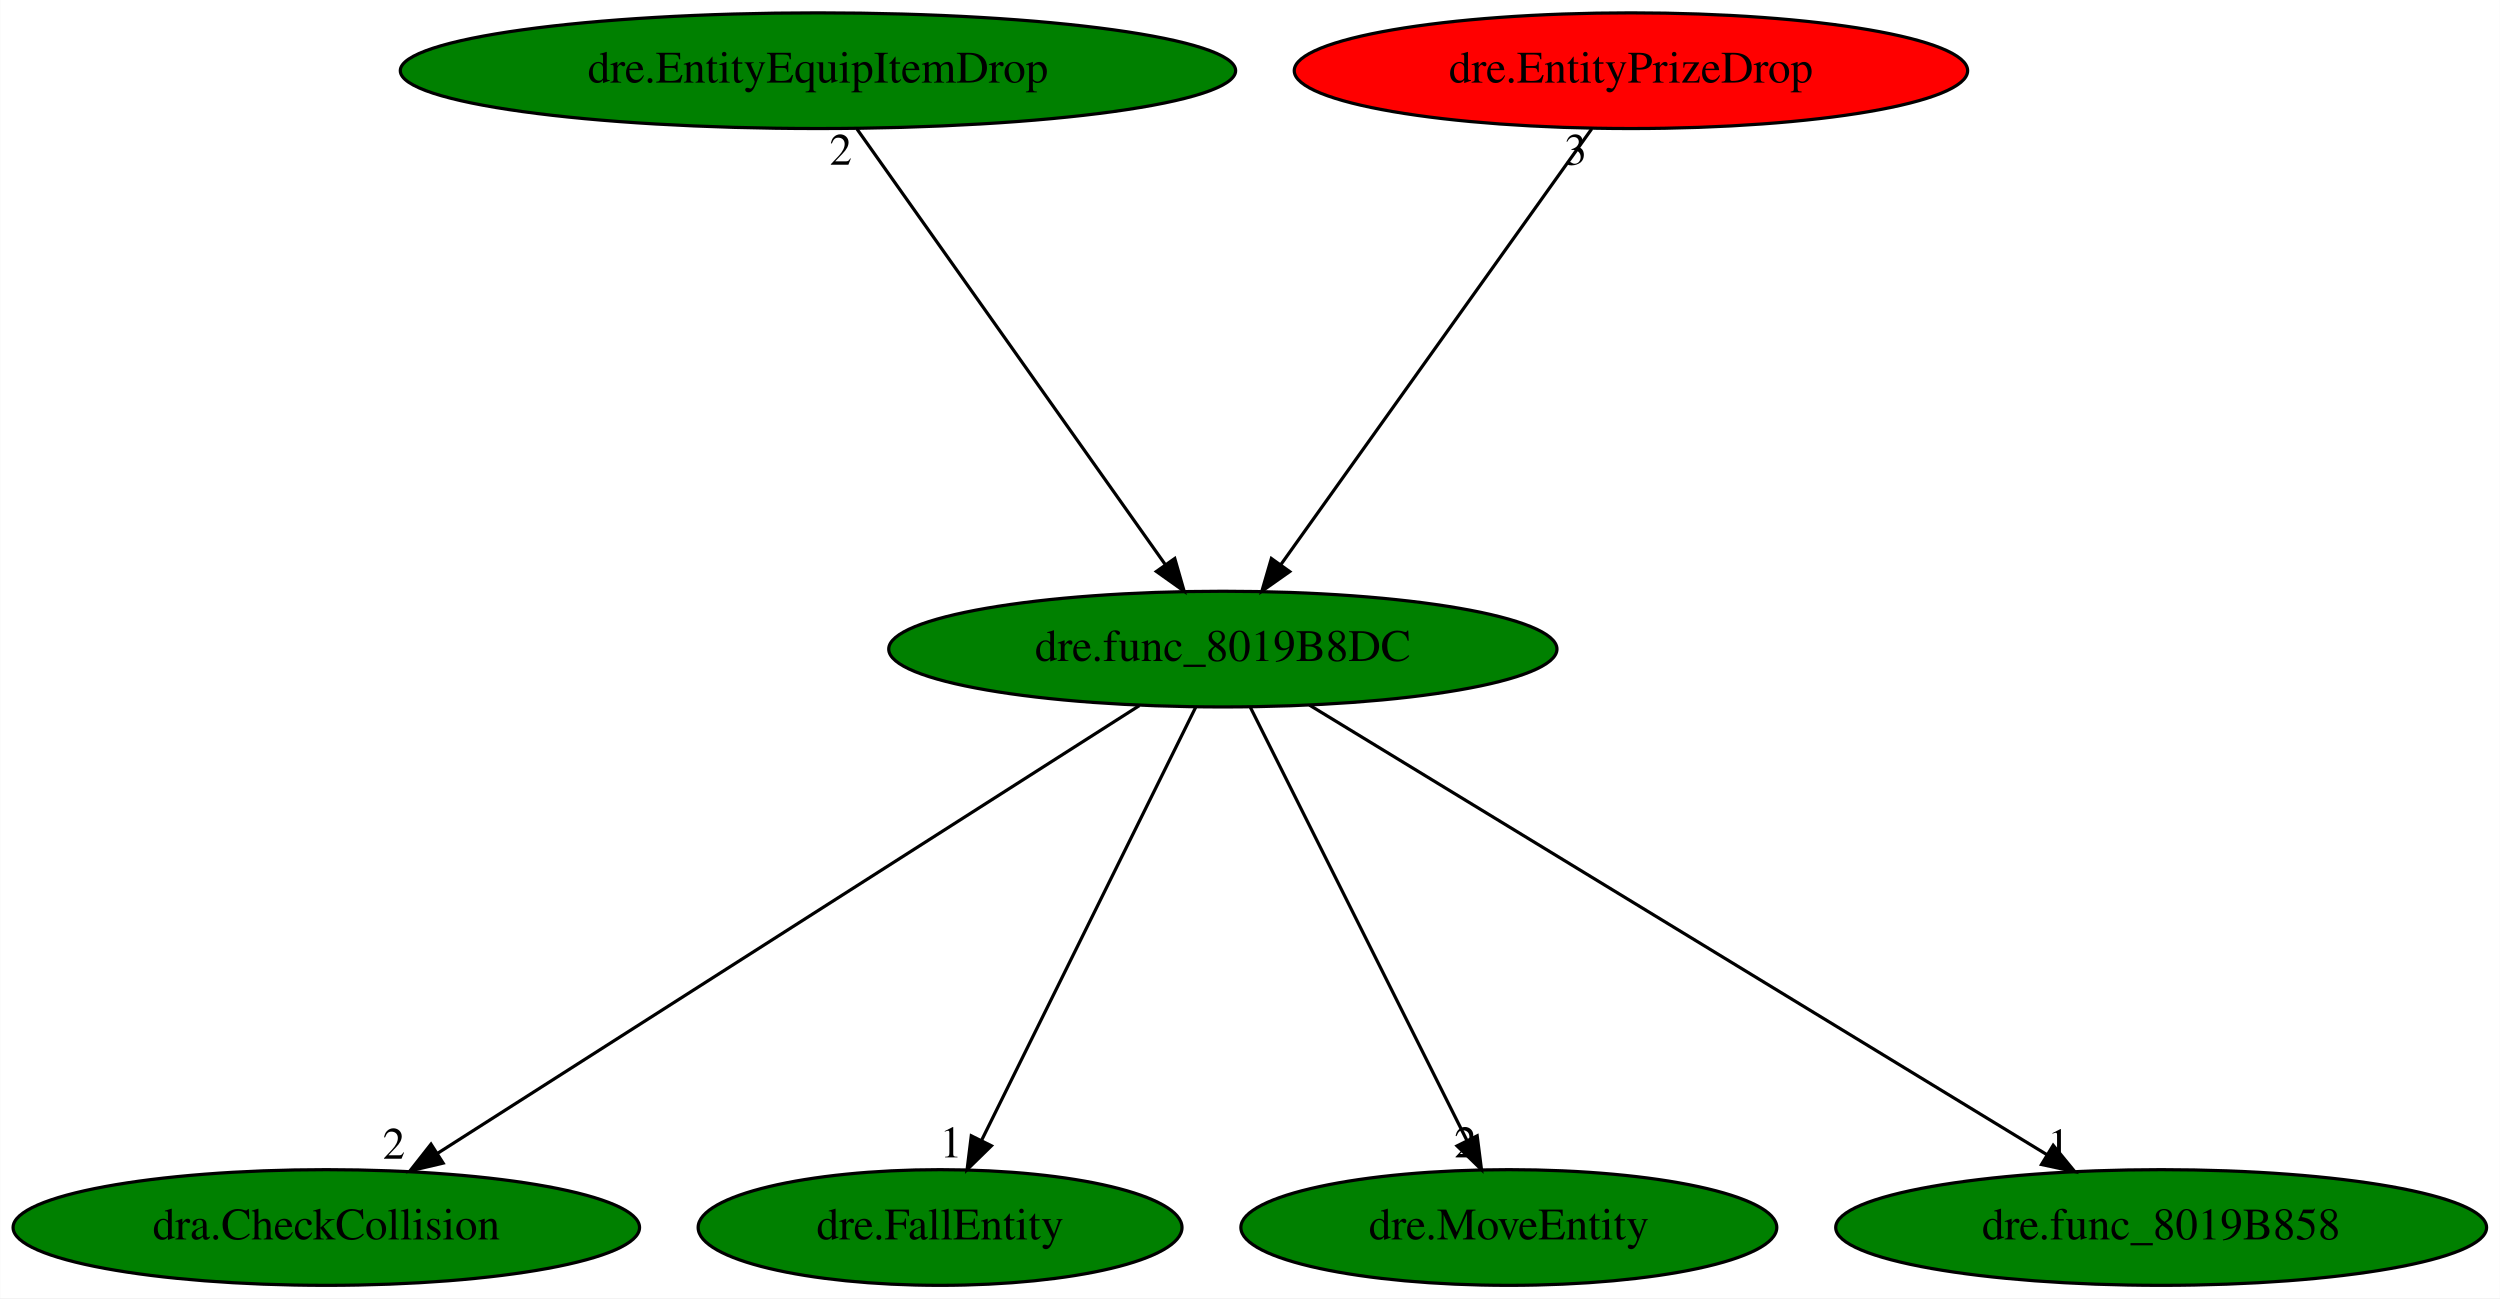
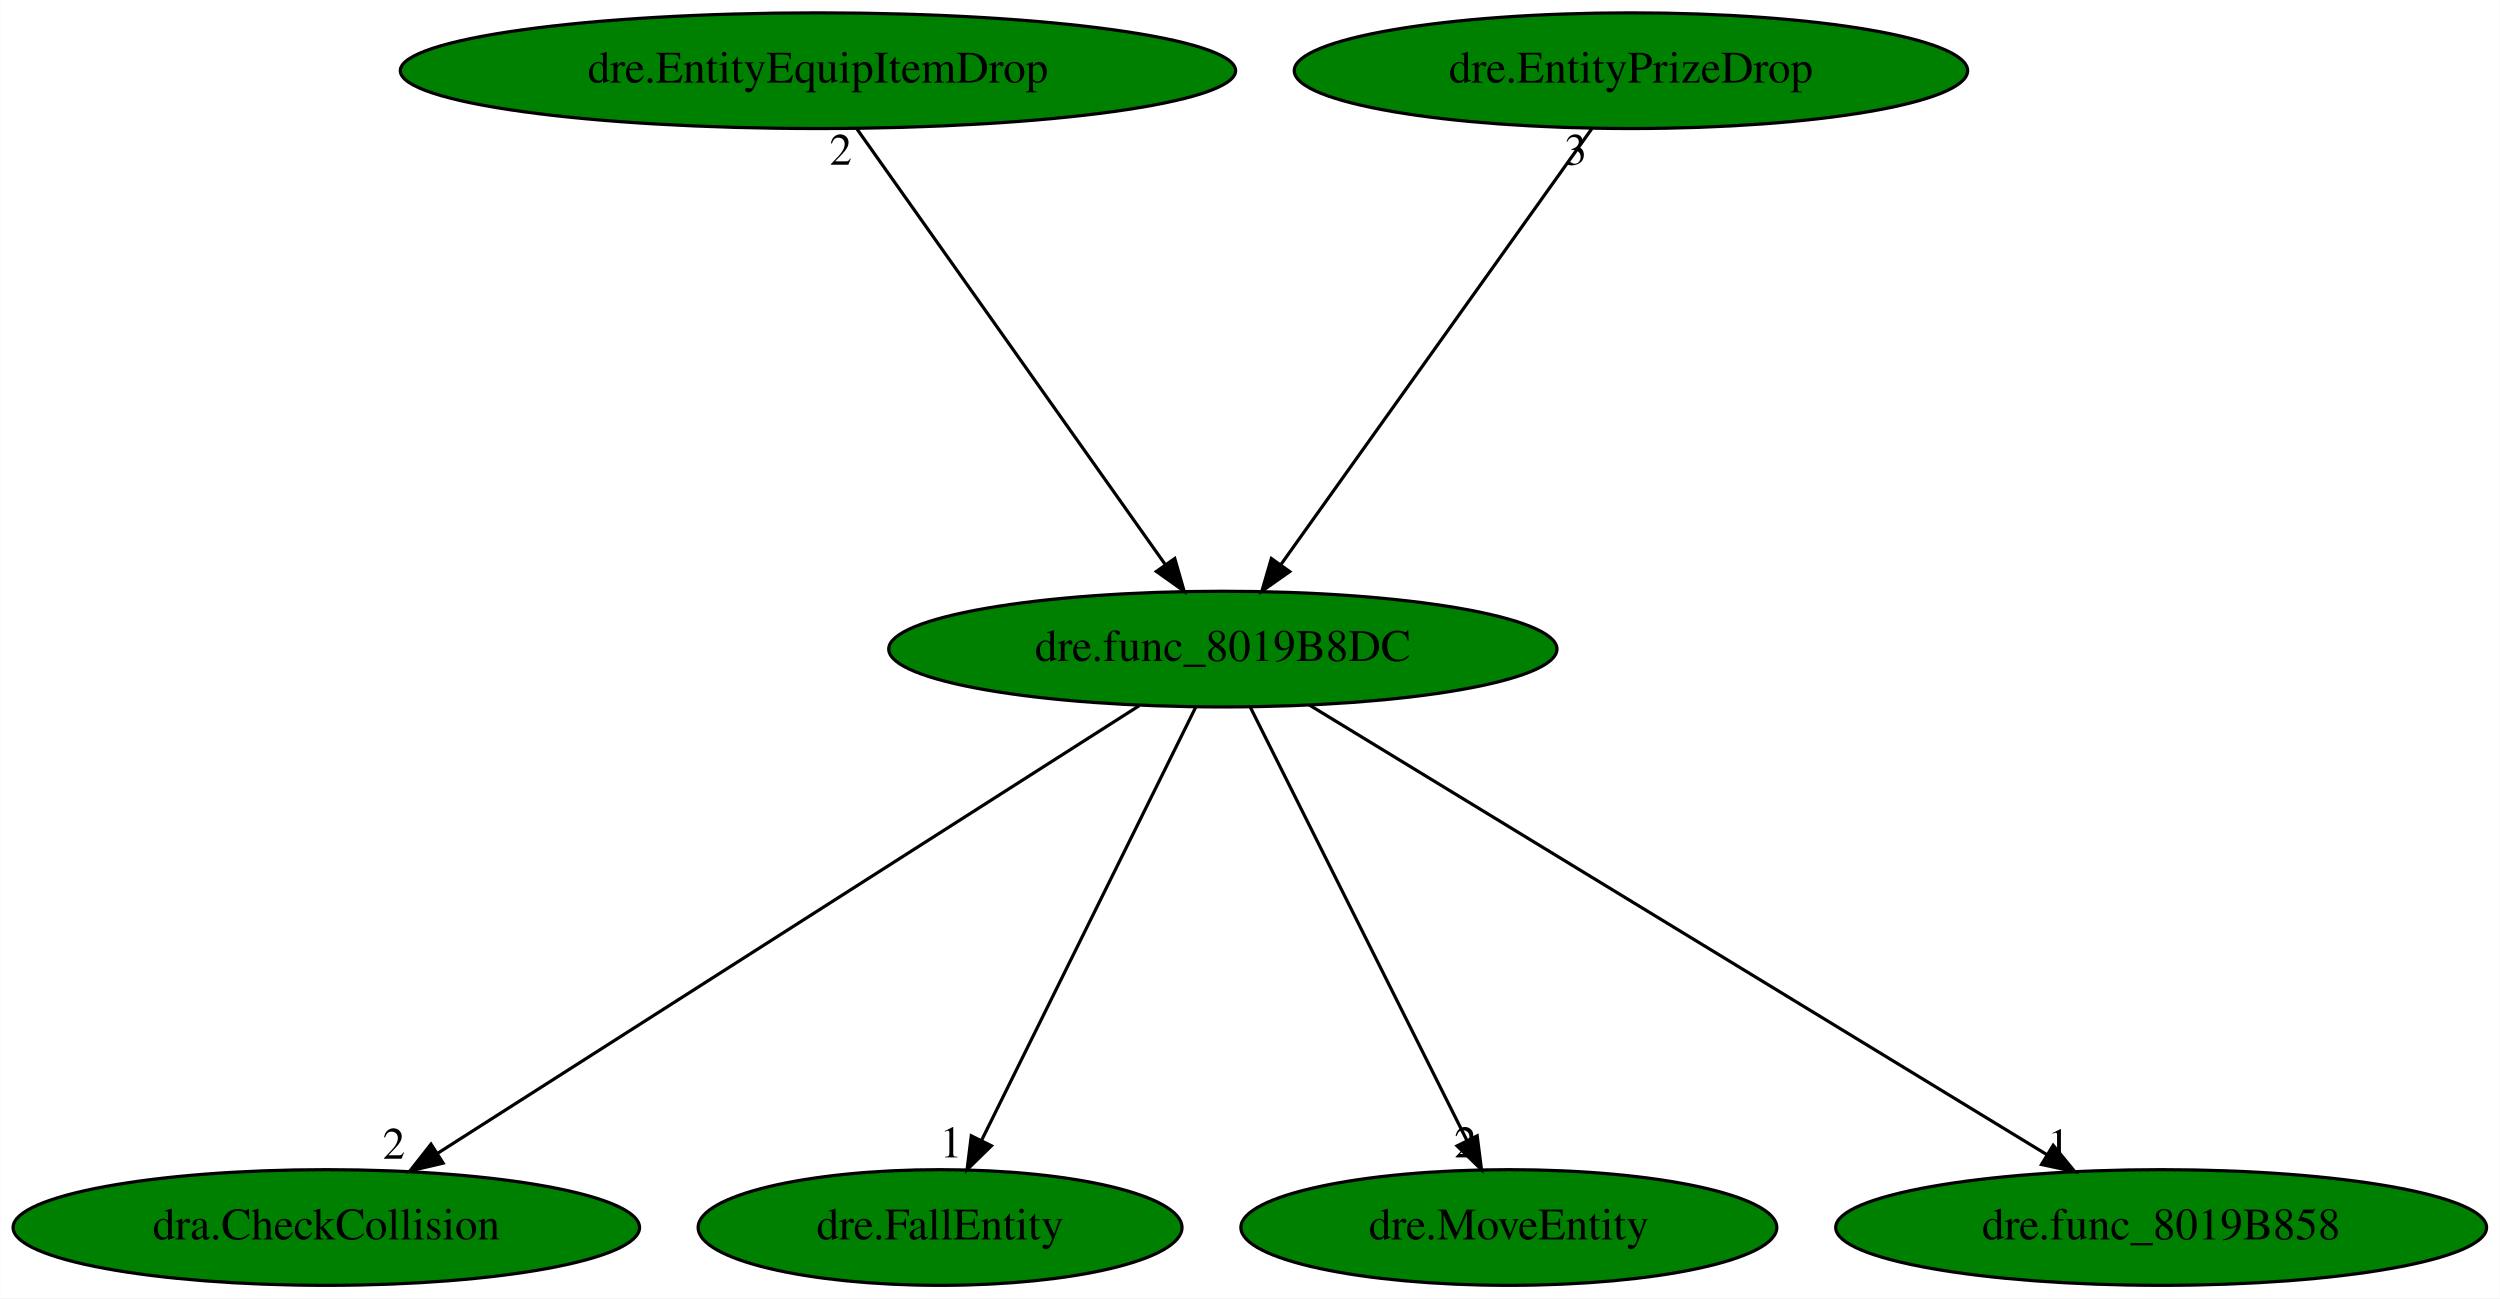
<svg xmlns="http://www.w3.org/2000/svg" xmlns:xlink="http://www.w3.org/1999/xlink" width="778pt" height="404pt" viewBox="0.00 0.00 777.88 404.00">
  <g id="graph0" class="graph" transform="scale(1 1) rotate(0) translate(4 400)">
    <polygon fill="white" stroke="transparent" points="-4,4 -4,-400 773.88,-400 773.88,4 -4,4" />
    <g id="node1" class="node">
      <ellipse fill="green" stroke="black" cx="376.49" cy="-198" rx="103.98" ry="18" />
      <text text-anchor="middle" x="376.49" y="-194.3" font-family="Times,serif" font-size="14.00">dre.func_8019B8DC</text>
    </g>
    <g id="node2" class="node">
      <g id="a_node2">
        <a xlink:href="dra.CheckCollision.svg" xlink:title="dra.CheckCollision">
          <ellipse fill="green" stroke="black" cx="97.49" cy="-18" rx="97.48" ry="18" />
          <text text-anchor="middle" x="97.49" y="-14.3" font-family="Times,serif" font-size="14.00">dra.CheckCollision</text>
        </a>
      </g>
    </g>
    <g id="edge1" class="edge">
      <path fill="none" stroke="black" d="M350.49,-180.41C300.03,-148.22 188.79,-77.25 132.13,-41.1" />
      <polygon fill="black" stroke="black" points="133.84,-38.04 123.52,-35.61 130.07,-43.94 133.84,-38.04" />
      <text text-anchor="middle" x="118.52" y="-39.41" font-family="Times,serif" font-size="14.00">2</text>
    </g>
    <g id="node3" class="node">
      <g id="a_node3">
        <a xlink:href="dre.FallEntity.svg" xlink:title="dre.FallEntity">
          <ellipse fill="green" stroke="black" cx="288.49" cy="-18" rx="75.29" ry="18" />
          <text text-anchor="middle" x="288.49" y="-14.3" font-family="Times,serif" font-size="14.00">dre.FallEntity</text>
        </a>
      </g>
    </g>
    <g id="edge2" class="edge">
      <path fill="none" stroke="black" d="M368.05,-179.93C352.61,-148.7 319.72,-82.17 301.43,-45.18" />
      <polygon fill="black" stroke="black" points="304.47,-43.43 296.9,-36.02 298.2,-46.53 304.47,-43.43" />
      <text text-anchor="middle" x="291.9" y="-39.82" font-family="Times,serif" font-size="14.00">1</text>
    </g>
    <g id="node4" class="node">
      <g id="a_node4">
        <a xlink:href="dre.MoveEntity.svg" xlink:title="dre.MoveEntity">
          <ellipse fill="green" stroke="black" cx="465.49" cy="-18" rx="83.39" ry="18" />
          <text text-anchor="middle" x="465.49" y="-14.3" font-family="Times,serif" font-size="14.00">dre.MoveEntity</text>
        </a>
      </g>
    </g>
    <g id="edge3" class="edge">
      <path fill="none" stroke="black" d="M385.03,-179.93C400.64,-148.7 433.91,-82.17 452.4,-45.18" />
      <polygon fill="black" stroke="black" points="455.64,-46.53 456.98,-36.02 449.38,-43.39 455.64,-46.53" />
      <text text-anchor="middle" x="451.98" y="-39.82" font-family="Times,serif" font-size="14.00">2</text>
    </g>
    <g id="node5" class="node">
      <g id="a_node5">
        <a xlink:href="dre.func_8019B858.svg" xlink:title="dre.func_8019B858">
          <ellipse fill="green" stroke="black" cx="668.49" cy="-18" rx="101.28" ry="18" />
          <text text-anchor="middle" x="668.49" y="-14.3" font-family="Times,serif" font-size="14.00">dre.func_8019B858</text>
        </a>
      </g>
    </g>
    <g id="edge4" class="edge">
      <path fill="none" stroke="black" d="M403.44,-180.57C456.35,-148.32 573.81,-76.72 632.97,-40.65" />
      <polygon fill="black" stroke="black" points="634.89,-43.58 641.61,-35.39 631.25,-37.6 634.89,-43.58" />
      <text text-anchor="middle" x="636.61" y="-39.19" font-family="Times,serif" font-size="14.00">1</text>
    </g>
    <g id="node6" class="node">
      <g id="a_node6">
        <a xlink:href="dre.EntityEquipItemDrop.svg" xlink:title="dre.EntityEquipItemDrop">
          <ellipse fill="green" stroke="black" cx="250.49" cy="-378" rx="129.98" ry="18" />
          <text text-anchor="middle" x="250.49" y="-374.3" font-family="Times,serif" font-size="14.00">dre.EntityEquipItemDrop</text>
        </a>
      </g>
    </g>
    <g id="edge5" class="edge">
      <path fill="none" stroke="black" d="M262.57,-359.93C284.87,-328.43 332.58,-261.03 358.62,-224.24" />
      <polygon fill="black" stroke="black" points="361.53,-226.2 364.45,-216.02 355.81,-222.16 361.53,-226.2" />
      <text text-anchor="middle" x="257.57" y="-348.73" font-family="Times,serif" font-size="14.00">2</text>
    </g>
    <g id="node7" class="node">
      <g id="a_node7">
        <a xlink:href="dre.EntityPrizeDrop.svg" xlink:title="dre.EntityPrizeDrop">
-           <ellipse fill="red" stroke="black" cx="503.49" cy="-378" rx="104.78" ry="18" />
+           <ellipse fill="green" stroke="black" cx="503.49" cy="-378" rx="104.78" ry="18" />
          <text text-anchor="middle" x="503.49" y="-374.3" font-family="Times,serif" font-size="14.00">dre.EntityPrizeDrop</text>
        </a>
      </g>
    </g>
    <g id="edge6" class="edge">
      <path fill="none" stroke="black" d="M491.31,-359.93C468.84,-328.43 420.75,-261.03 394.5,-224.24" />
      <polygon fill="black" stroke="black" points="397.29,-222.12 388.63,-216.02 391.59,-226.19 397.29,-222.12" />
      <text text-anchor="middle" x="486.31" y="-348.73" font-family="Times,serif" font-size="14.00">3</text>
    </g>
  </g>
</svg>
